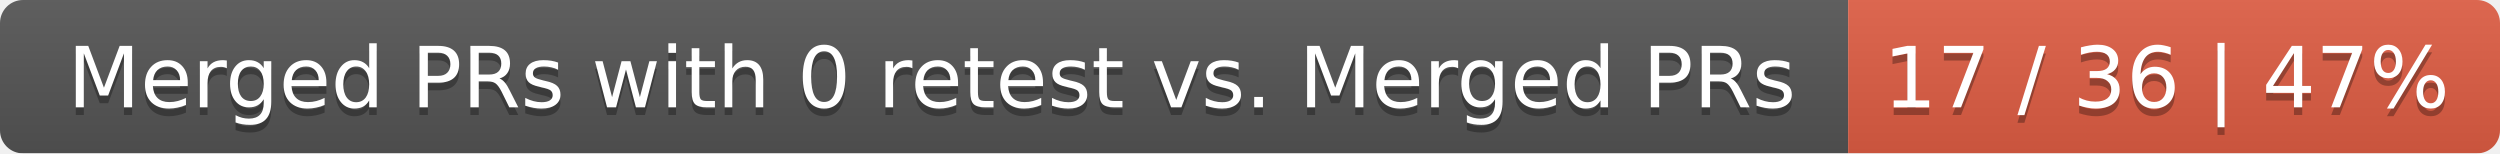
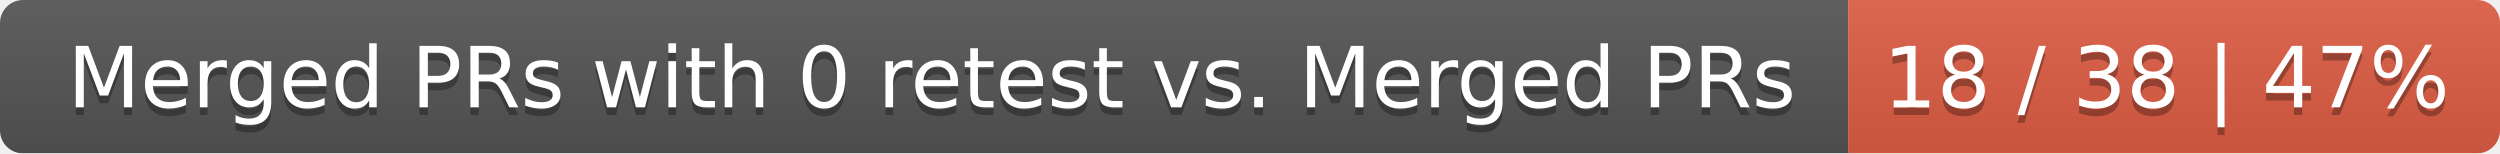
<svg xmlns="http://www.w3.org/2000/svg" width="326" height="20">
  <linearGradient id="smooth" x2="0" y2="100%">
    <stop offset="0" stop-color="#bbb" stop-opacity=".1" />
    <stop offset="1" stop-opacity=".1" />
  </linearGradient>
  <mask id="round">
    <rect width="326" height="20" rx="3" fill="#fff" />
  </mask>
  <g mask="url(#round)">
    <rect width="241" height="20" fill="#555" />
    <rect x="241" width="85" height="20" fill="#e05d44" />
    <rect width="326" height="20" fill="url(#smooth)" />
  </g>
  <g fill="#fff" text-anchor="middle" font-family="DejaVu Sans,Verdana,Geneva,sans-serif" font-size="11">
    <text x="121.5" y="15" fill="#010101" fill-opacity=".3">Merged PRs with 0 retest vs. Merged PRs</text>
    <text x="121.5" y="14">Merged PRs with 0 retest vs. Merged PRs</text>
-     <text x="282.5" y="15" fill="#010101" fill-opacity=".3">17 / 36 | 47%</text>
-     <text x="282.5" y="14">17 / 36 | 47%</text>
+     <text x="282.5" y="15" fill="#010101" fill-opacity=".3">18 / 38 | 47%</text>
+     <text x="282.5" y="14">18 / 38 | 47%</text>
  </g>
</svg>
